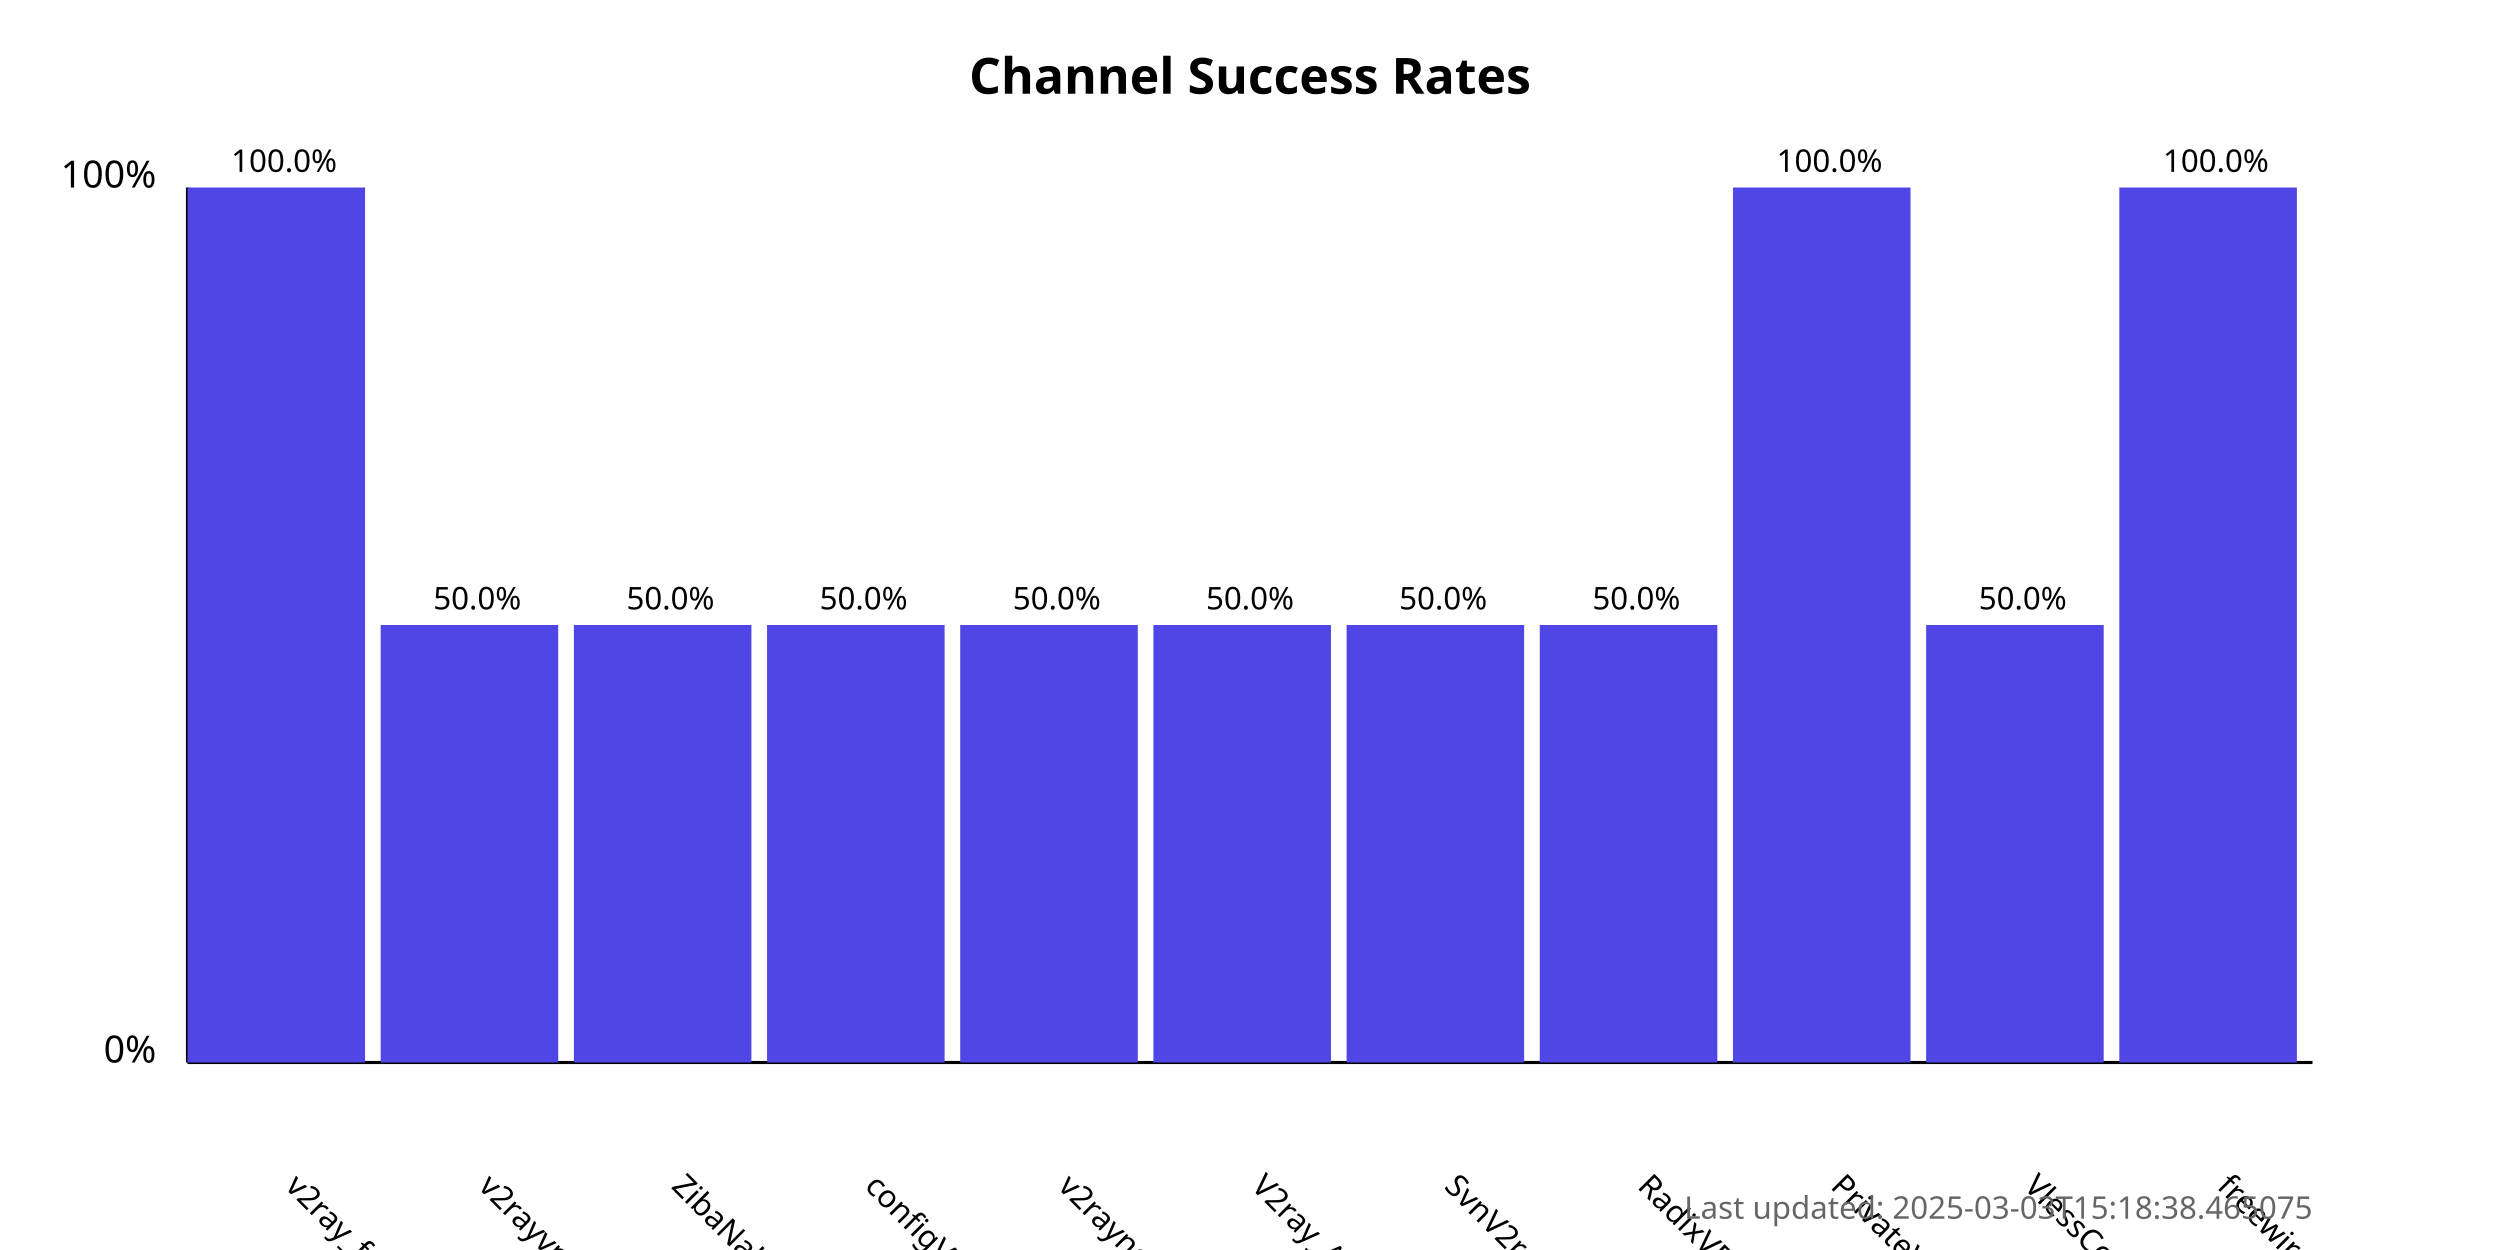
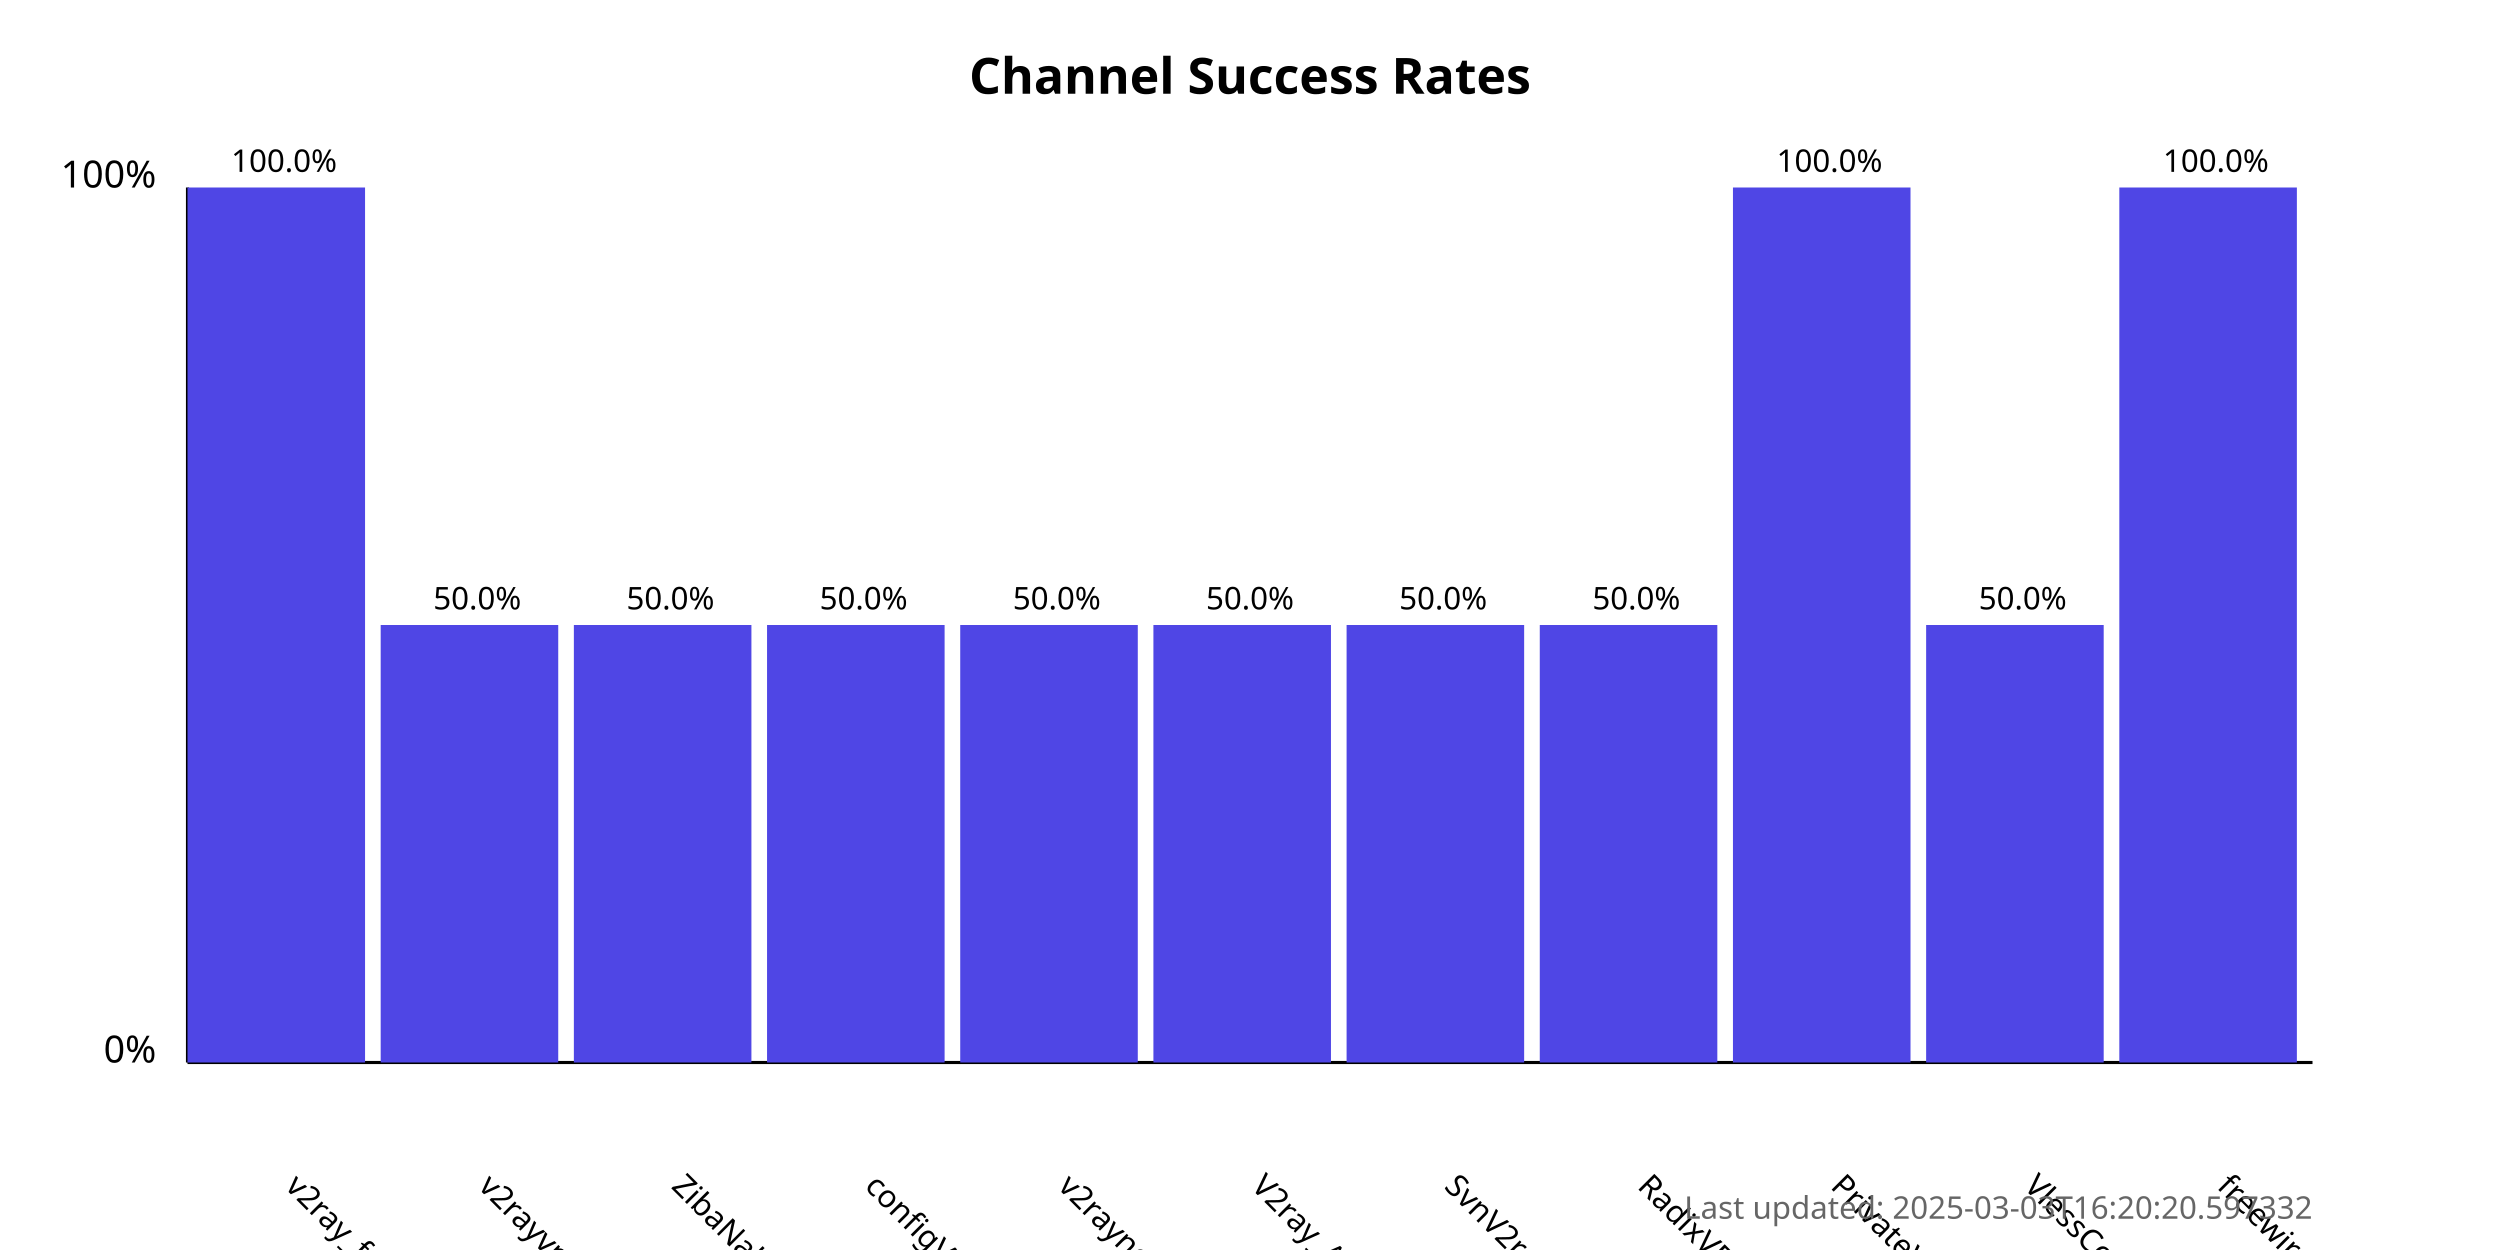
<svg xmlns="http://www.w3.org/2000/svg" width="800" height="400">
  <style>
            .chart-title { font: bold 16px sans-serif; }
            .axis-label { font: 12px sans-serif; }
            .tick-label { font: 10px sans-serif; }
            .bar { fill: #4f46e5; }
            .bar:hover { fill: #6366f1; }
            .timestamp { font: 10px sans-serif; fill: #666; }
        </style>
  <text x="400.0" y="30" text-anchor="middle" class="chart-title">
            Channel Success Rates
        </text>
  <line x1="60" y1="340" x2="60" y2="60" stroke="black" stroke-width="1" />
  <line x1="60" y1="340" x2="740" y2="340" stroke="black" stroke-width="1" />
  <text x="50" y="340" text-anchor="end" class="axis-label">0%</text>
  <text x="50" y="60" text-anchor="end" class="axis-label">100%</text>
  <g>
    <rect x="60" y="60.0" width="56.818" height="280.0" class="bar" />
    <text x="90.909" y="380" transform="rotate(45, 90.90909, 380)" text-anchor="start" class="tick-label">
                v2ray_free_conf
            </text>
    <text x="90.909" y="55.0" text-anchor="middle" class="tick-label">
                100.0%
            </text>
  </g>
  <g>
    <rect x="121.818" y="200.0" width="56.818" height="140.0" class="bar" />
    <text x="152.727" y="380" transform="rotate(45, 152.7273, 380)" text-anchor="start" class="tick-label">
                v2rayvpno
            </text>
    <text x="152.727" y="195.0" text-anchor="middle" class="tick-label">
                50.0%
            </text>
  </g>
  <g>
    <rect x="183.636" y="200.0" width="56.818" height="140.0" class="bar" />
    <text x="214.545" y="380" transform="rotate(45, 214.5455, 380)" text-anchor="start" class="tick-label">
                ZibaNabz
            </text>
    <text x="214.545" y="195.0" text-anchor="middle" class="tick-label">
                50.0%
            </text>
  </g>
  <g>
    <rect x="245.455" y="200.0" width="56.818" height="140.0" class="bar" />
    <text x="276.364" y="380" transform="rotate(45, 276.3636, 380)" text-anchor="start" class="tick-label">
                configV2rayForFree
            </text>
    <text x="276.364" y="195.0" text-anchor="middle" class="tick-label">
                50.0%
            </text>
  </g>
  <g>
    <rect x="307.273" y="200.0" width="56.818" height="140.0" class="bar" />
    <text x="338.182" y="380" transform="rotate(45, 338.1818, 380)" text-anchor="start" class="tick-label">
                v2rayngvpn
            </text>
    <text x="338.182" y="195.0" text-anchor="middle" class="tick-label">
                50.0%
            </text>
  </g>
  <g>
    <rect x="369.091" y="200.0" width="56.818" height="140.0" class="bar" />
    <text x="400.0" y="380" transform="rotate(45, 400.0, 380)" text-anchor="start" class="tick-label">
                V2ray_Alpha
            </text>
    <text x="400.0" y="195.0" text-anchor="middle" class="tick-label">
                50.0%
            </text>
  </g>
  <g>
    <rect x="430.909" y="200.0" width="56.818" height="140.0" class="bar" />
    <text x="461.818" y="380" transform="rotate(45, 461.8182, 380)" text-anchor="start" class="tick-label">
                SvnV2ray
            </text>
    <text x="461.818" y="195.0" text-anchor="middle" class="tick-label">
                50.0%
            </text>
  </g>
  <g>
    <rect x="492.727" y="200.0" width="56.818" height="140.0" class="bar" />
    <text x="523.636" y="380" transform="rotate(45, 523.6364, 380)" text-anchor="start" class="tick-label">
                RadixVPN
            </text>
    <text x="523.636" y="195.0" text-anchor="middle" class="tick-label">
                50.0%
            </text>
  </g>
  <g>
    <rect x="554.545" y="60.0" width="56.818" height="280.0" class="bar" />
    <text x="585.455" y="380" transform="rotate(45, 585.4545, 380)" text-anchor="start" class="tick-label">
                PrivateVPNs
            </text>
    <text x="585.455" y="55.0" text-anchor="middle" class="tick-label">
                100.0%
            </text>
  </g>
  <g>
    <rect x="616.364" y="200.0" width="56.818" height="140.0" class="bar" />
    <text x="647.273" y="380" transform="rotate(45, 647.2727, 380)" text-anchor="start" class="tick-label">
                VlessConfig
            </text>
    <text x="647.273" y="195.0" text-anchor="middle" class="tick-label">
                50.0%
            </text>
  </g>
  <g>
    <rect x="678.182" y="60.0" width="56.818" height="280.0" class="bar" />
    <text x="709.091" y="380" transform="rotate(45, 709.0909, 380)" text-anchor="start" class="tick-label">
                freewireguard
            </text>
    <text x="709.091" y="55.0" text-anchor="middle" class="tick-label">
                100.0%
            </text>
  </g>
  <text x="740" y="390" text-anchor="end" class="timestamp">
-             Last updated: 2025-03-03T15:18:38.465075
+             Last updated: 2025-03-03T16:20:20.597332
        </text>
</svg>
